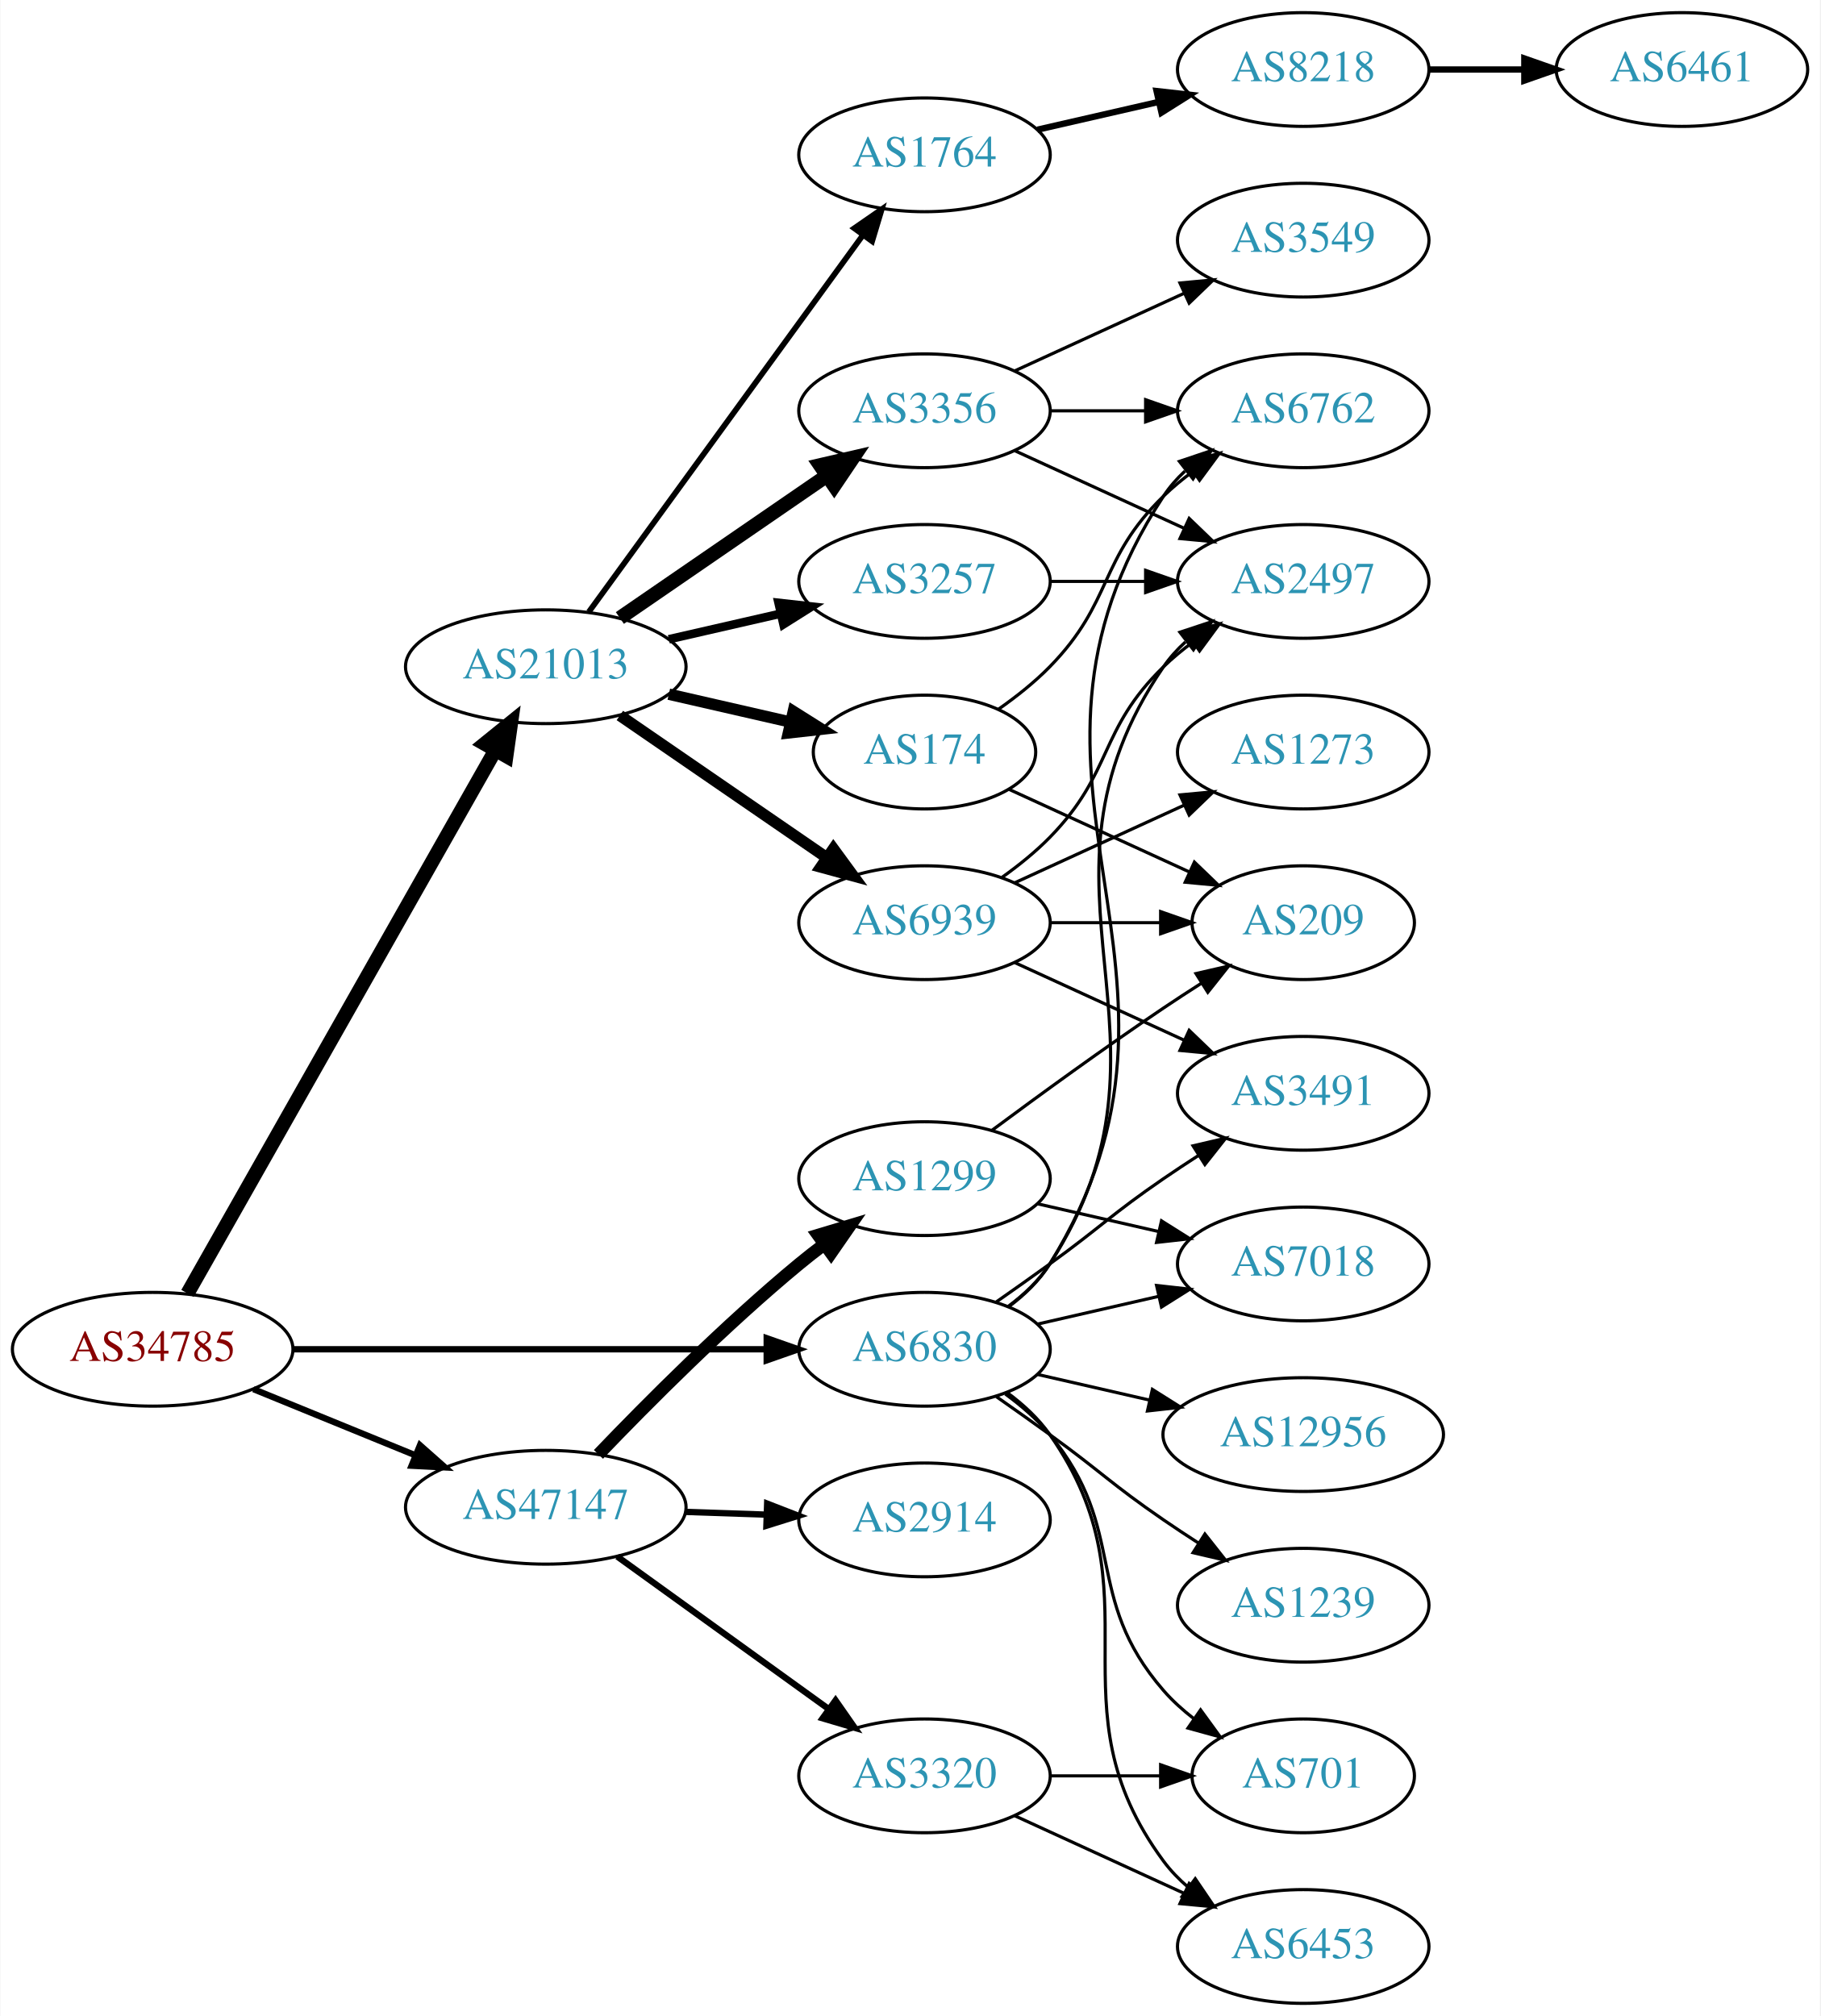
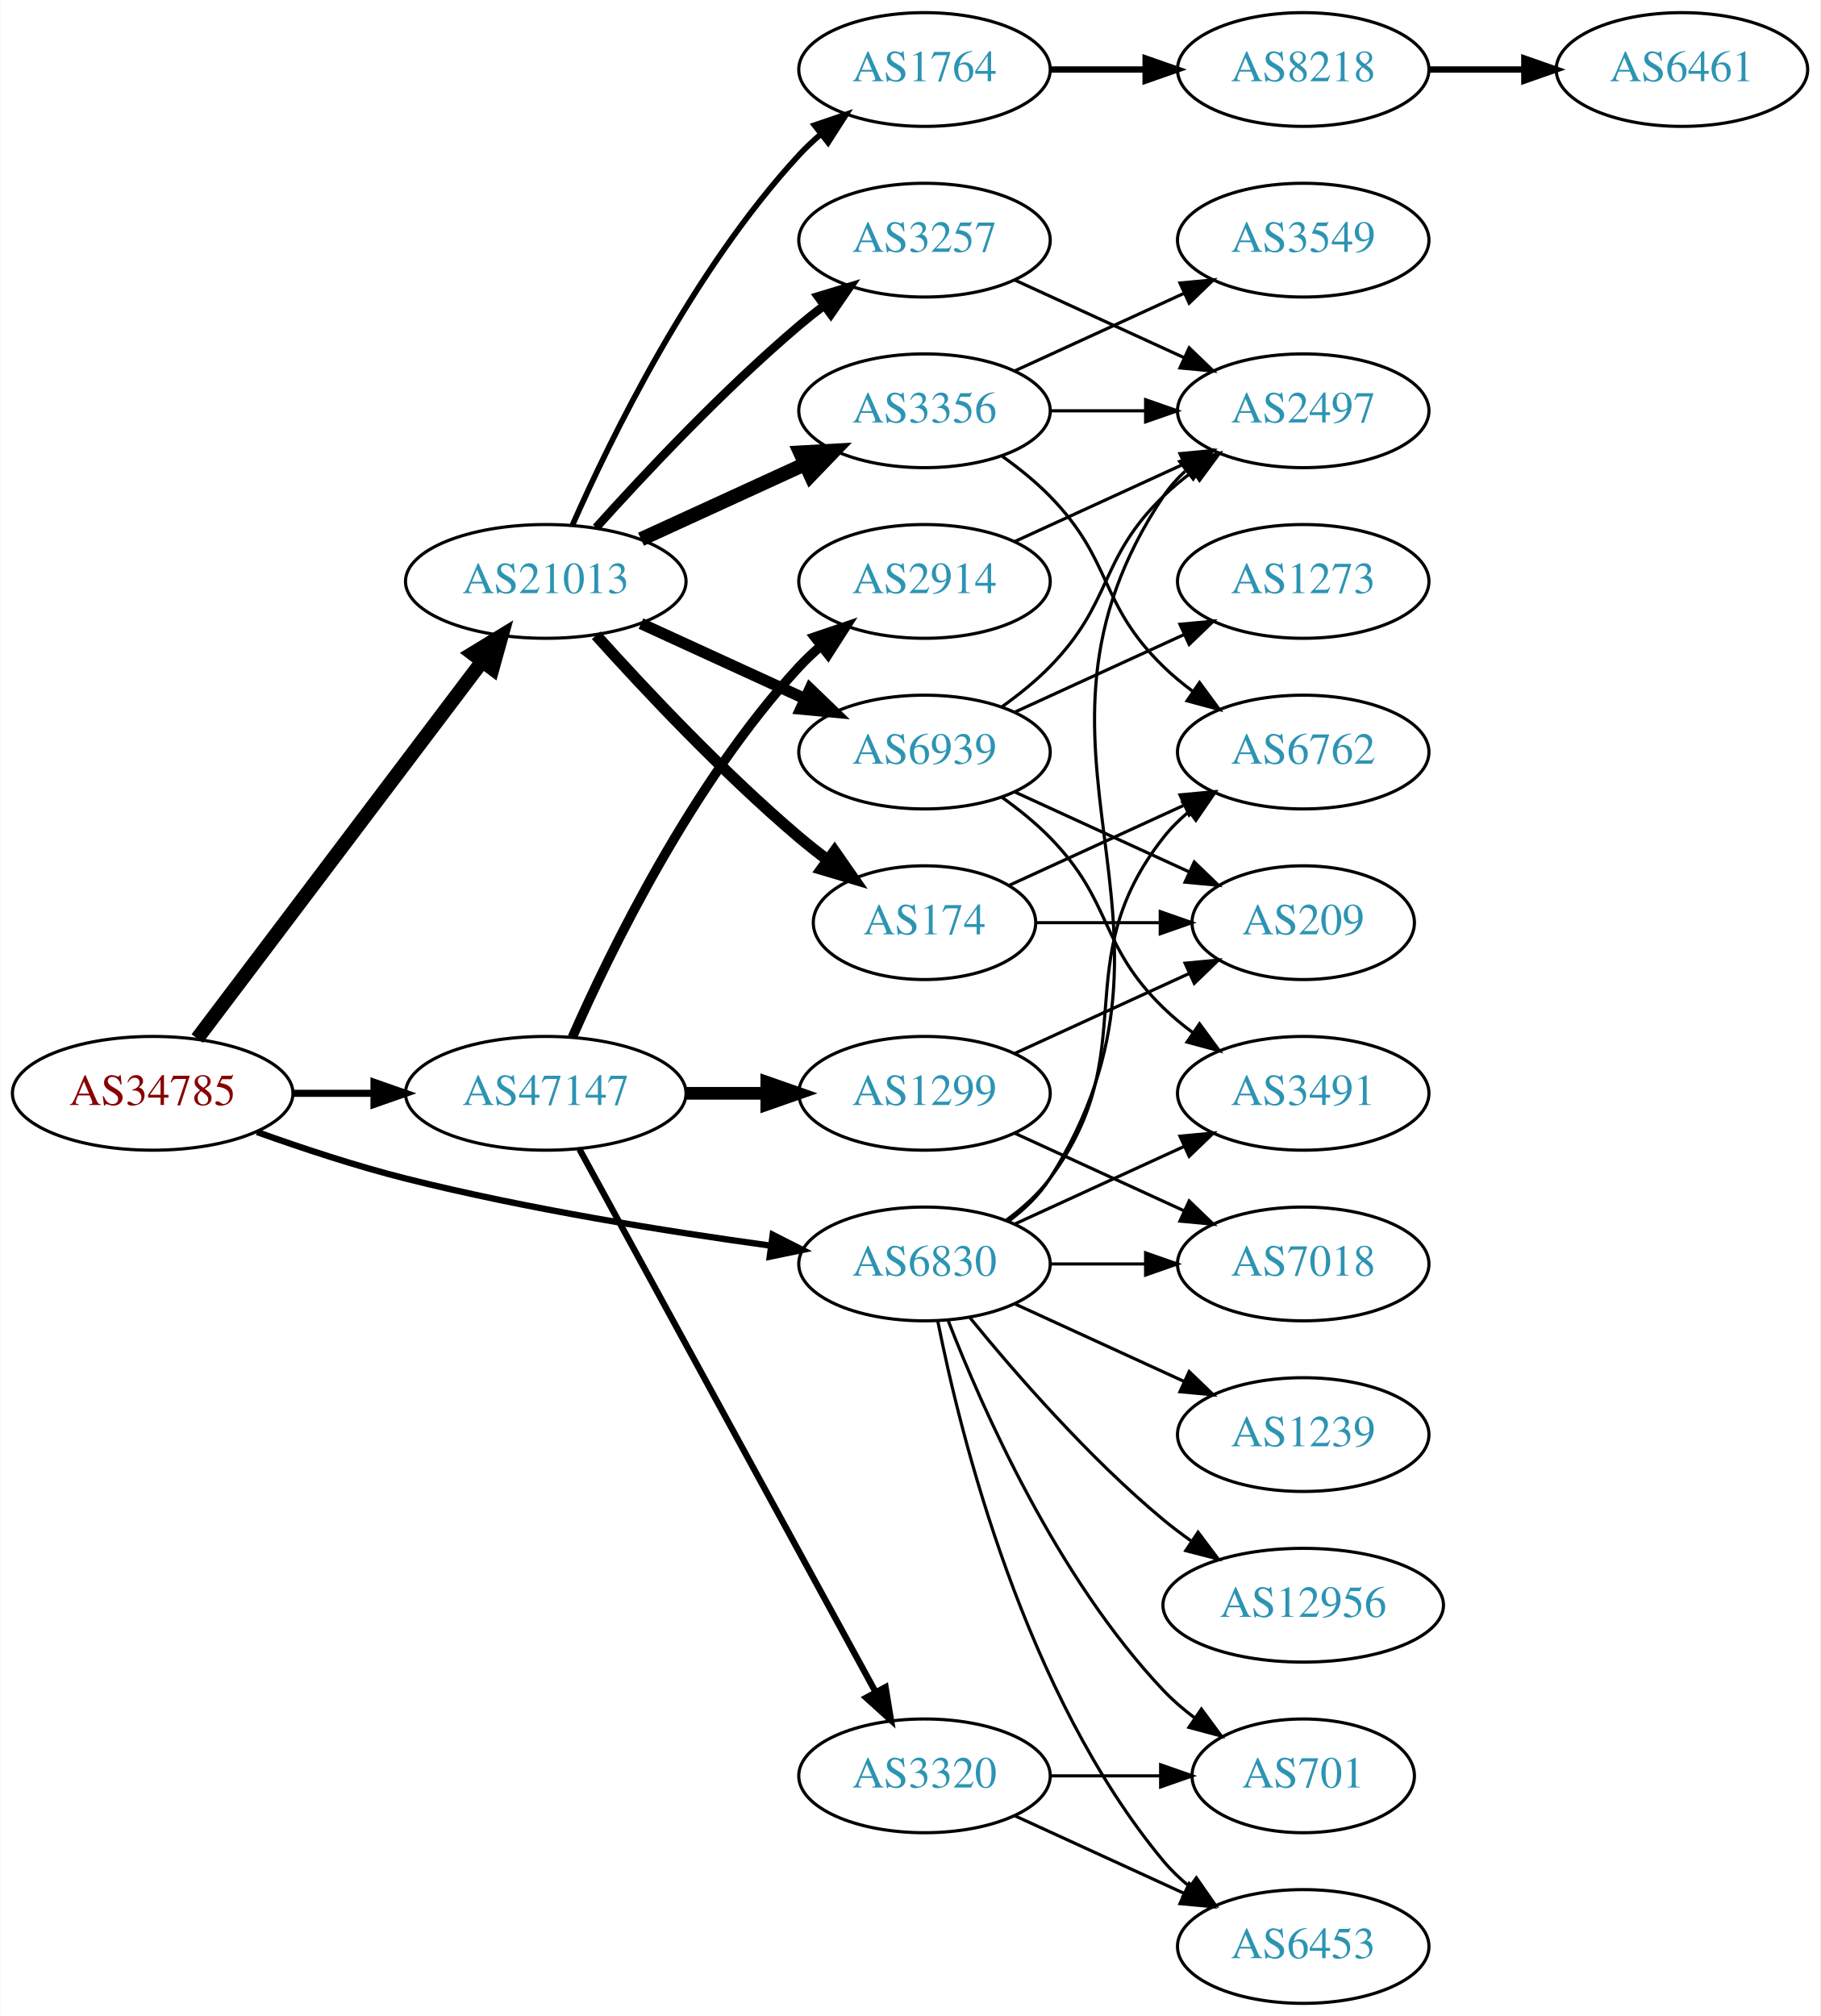
<svg xmlns="http://www.w3.org/2000/svg" xmlns:xlink="http://www.w3.org/1999/xlink" width="576pt" height="638pt" viewBox="0.00 0.00 575.76 638.00">
  <g id="graph0" class="graph" transform="scale(1 1) rotate(0) translate(4 634)">
    <polygon fill="white" stroke="none" points="-4,4 -4,-634 571.762,-634 571.762,4 -4,4" />
    <g id="node1" class="node">
      <g id="a_node1">
        <a xlink:href="/asn/34785" xlink:title="AS34785 ~ Stadtwerke Klagenfurt AG [AT]">
-           <ellipse fill="#ffffff" stroke="black" cx="44.196" cy="-207" rx="44.393" ry="18" />
-           <text text-anchor="middle" x="44.196" y="-203.3" font-family="Times,serif" font-size="14.00" fill="#880000">AS34785</text>
+           <ellipse fill="#ffffff" stroke="black" cx="44.196" cy="-288" rx="44.393" ry="18" />
+           <text text-anchor="middle" x="44.196" y="-284.3" font-family="Times,serif" font-size="14.00" fill="#880000">AS34785</text>
        </a>
      </g>
    </g>
    <g id="node2" class="node">
      <g id="a_node2">
        <a xlink:href="/asn/6830" xlink:title="AS6830 ~ LGI-UPC [AT]">
-           <ellipse fill="#ffffff" stroke="black" cx="288.431" cy="-207" rx="39.794" ry="18" />
-           <text text-anchor="middle" x="288.431" y="-203.3" font-family="Times,serif" font-size="14.00" fill="#2c94b3">AS6830</text>
+           <ellipse fill="#ffffff" stroke="black" cx="288.431" cy="-234" rx="39.794" ry="18" />
+           <text text-anchor="middle" x="288.431" y="-230.3" font-family="Times,serif" font-size="14.00" fill="#2c94b3">AS6830</text>
        </a>
      </g>
    </g>
    <g id="edge1" class="edge">
-       <path fill="none" stroke="black" stroke-width="2" d="M88.503,-207C130.582,-207 194.39,-207 238.335,-207" />
-       <polygon fill="black" stroke="black" stroke-width="2" points="238.499,-210.5 248.499,-207 238.499,-203.5 238.499,-210.5" />
+       <path fill="none" stroke="black" stroke-width="2" d="M77.203,-275.748C91.483,-270.631 108.614,-264.967 124.392,-261 162.681,-251.372 206.915,-244.294 239.64,-239.805" />
+       <polygon fill="black" stroke="black" stroke-width="2" points="240.391,-243.236 249.838,-238.439 239.462,-236.298 240.391,-243.236" />
    </g>
    <g id="node3" class="node">
      <g id="a_node3">
        <a xlink:href="/asn/21013" xlink:title="AS21013 ~ Wels, AT [AT]">
-           <ellipse fill="#ffffff" stroke="black" cx="168.588" cy="-423" rx="44.393" ry="18" />
-           <text text-anchor="middle" x="168.588" y="-419.3" font-family="Times,serif" font-size="14.00" fill="#2c94b3">AS21013</text>
+           <ellipse fill="#ffffff" stroke="black" cx="168.588" cy="-450" rx="44.393" ry="18" />
+           <text text-anchor="middle" x="168.588" y="-446.3" font-family="Times,serif" font-size="14.00" fill="#2c94b3">AS21013</text>
        </a>
      </g>
    </g>
    <g id="edge2" class="edge">
-       <path fill="none" stroke="black" stroke-width="4.5" d="M55.212,-224.676C76.692,-262.584 127.285,-351.873 152.606,-396.559" />
-       <polygon fill="black" stroke="black" stroke-width="4.5" points="149.25,-398.623 157.606,-405.383 156.101,-394.741 149.25,-398.623" />
+       <path fill="none" stroke="black" stroke-width="4.5" d="M58.294,-305.337C79.919,-333.96 123.19,-391.233 148.312,-424.486" />
+       <polygon fill="black" stroke="black" stroke-width="4.5" points="145.415,-427.183 154.584,-432.788 151.698,-422.435 145.415,-427.183" />
    </g>
    <g id="node4" class="node">
      <g id="a_node4">
        <a xlink:href="/asn/47147" xlink:title="AS47147 ~ ANEXIA Internetdienstleistungs GmbH [AT]">
-           <ellipse fill="#ffffff" stroke="black" cx="168.588" cy="-157" rx="44.393" ry="18" />
-           <text text-anchor="middle" x="168.588" y="-153.3" font-family="Times,serif" font-size="14.00" fill="#2c94b3">AS47147</text>
+           <ellipse fill="#ffffff" stroke="black" cx="168.588" cy="-288" rx="44.393" ry="18" />
+           <text text-anchor="middle" x="168.588" y="-284.3" font-family="Times,serif" font-size="14.00" fill="#2c94b3">AS47147</text>
        </a>
      </g>
    </g>
    <g id="edge3" class="edge">
-       <path fill="none" stroke="black" stroke-width="2" d="M76.081,-194.383C91.591,-188.047 110.576,-180.291 127.225,-173.489" />
-       <polygon fill="black" stroke="black" stroke-width="2" points="128.78,-176.635 136.713,-169.613 126.132,-170.155 128.78,-176.635" />
+       <path fill="none" stroke="black" stroke-width="2.25" d="M88.692,-288C96.898,-288 105.569,-288 114.041,-288" />
+       <polygon fill="black" stroke="black" stroke-width="2.25" points="114.233,-291.5 124.233,-288 114.233,-284.5 114.233,-291.5" />
    </g>
    <g id="node5" class="node">
      <g id="a_node5">
+         <a xlink:href="/asn/6762" xlink:title="AS6762 ~ TELECOM ITALIA SPARKLE S.p.A. [IT]">
+           <ellipse fill="#ffffff" stroke="black" cx="408.273" cy="-396" rx="39.794" ry="18" />
+           <text text-anchor="middle" x="408.273" y="-392.3" font-family="Times,serif" font-size="14.00" fill="#2c94b3">AS6762</text>
+         </a>
+       </g>
+     </g>
+     <g id="edge4" class="edge">
+       <path fill="none" stroke="black" d="M314.362,-247.882C319.438,-251.611 324.356,-256.016 328.077,-261 358.349,-301.542 332.779,-329.246 364.077,-369 366.402,-371.953 369.146,-374.67 372.105,-377.147" />
+       <polygon fill="black" stroke="black" points="370.165,-380.064 380.302,-383.145 374.298,-374.415 370.165,-380.064" />
+     </g>
+     <g id="node6" class="node">
+       <g id="a_node6">
        <a xlink:href="/asn/3491" xlink:title="AS3491 ~ PCCW Global, Inc. [US]">
          <ellipse fill="#ffffff" stroke="black" cx="408.273" cy="-288" rx="39.794" ry="18" />
          <text text-anchor="middle" x="408.273" y="-284.3" font-family="Times,serif" font-size="14.00" fill="#2c94b3">AS3491</text>
        </a>
      </g>
    </g>
-     <g id="edge4" class="edge">
-       <path fill="none" stroke="black" d="M311.188,-222.009C316.722,-225.879 322.641,-230.064 328.077,-234 344.277,-245.729 347.583,-249.689 364.077,-261 367.606,-263.419 371.343,-265.889 375.084,-268.302" />
-       <polygon fill="black" stroke="black" points="373.406,-271.382 383.725,-273.784 377.156,-265.472 373.406,-271.382" />
-     </g>
-     <g id="node6" class="node">
-       <g id="a_node6">
-         <a xlink:href="/asn/6762" xlink:title="AS6762 ~ TELECOM ITALIA SPARKLE S.p.A. [IT]">
-           <ellipse fill="#ffffff" stroke="black" cx="408.273" cy="-504" rx="39.794" ry="18" />
-           <text text-anchor="middle" x="408.273" y="-500.3" font-family="Times,serif" font-size="14.00" fill="#2c94b3">AS6762</text>
-         </a>
-       </g>
-     </g>
    <g id="edge5" class="edge">
-       <path fill="none" stroke="black" d="M315.027,-220.428C320.069,-224.181 324.805,-228.71 328.077,-234 385.518,-326.847 304.28,-385.653 364.077,-477 365.966,-479.886 368.282,-482.519 370.851,-484.909" />
-       <polygon fill="black" stroke="black" points="369.102,-487.983 379.144,-491.363 373.402,-482.459 369.102,-487.983" />
+       <path fill="none" stroke="black" d="M317.06,-246.661C333.017,-253.973 353.287,-263.261 370.57,-271.181" />
+       <polygon fill="black" stroke="black" points="369.269,-274.435 379.818,-275.419 372.185,-268.071 369.269,-274.435" />
    </g>
    <g id="node7" class="node">
      <g id="a_node7">
        <a xlink:href="/asn/2497" xlink:title="AS2497 ~ Internet Initiative Japan Inc. [JP]">
-           <ellipse fill="#ffffff" stroke="black" cx="408.273" cy="-450" rx="39.794" ry="18" />
-           <text text-anchor="middle" x="408.273" y="-446.3" font-family="Times,serif" font-size="14.00" fill="#2c94b3">AS2497</text>
+           <ellipse fill="#ffffff" stroke="black" cx="408.273" cy="-504" rx="39.794" ry="18" />
+           <text text-anchor="middle" x="408.273" y="-500.3" font-family="Times,serif" font-size="14.00" fill="#2c94b3">AS2497</text>
        </a>
      </g>
    </g>
    <g id="edge6" class="edge">
-       <path fill="none" stroke="black" d="M314.867,-220.53C319.917,-224.278 324.696,-228.779 328.077,-234 374.552,-305.778 315.781,-352.434 364.077,-423 366.025,-425.846 368.382,-428.452 370.978,-430.824" />
-       <polygon fill="black" stroke="black" points="369.257,-433.917 379.315,-437.249 373.53,-428.372 369.257,-433.917" />
+       <path fill="none" stroke="black" d="M314.957,-247.472C320.002,-251.223 324.757,-255.74 328.077,-261 380.027,-343.3 310.039,-396.056 364.077,-477 365.992,-479.869 368.326,-482.49 370.907,-484.872" />
+       <polygon fill="black" stroke="black" points="369.171,-487.954 379.219,-491.313 373.458,-482.421 369.171,-487.954" />
    </g>
    <g id="node8" class="node">
      <g id="a_node8">
+         <a xlink:href="/asn/7018" xlink:title="AS7018 ~ AT&amp;T Services, Inc. [US]">
+           <ellipse fill="#ffffff" stroke="black" cx="408.273" cy="-234" rx="39.794" ry="18" />
+           <text text-anchor="middle" x="408.273" y="-230.3" font-family="Times,serif" font-size="14.00" fill="#2c94b3">AS7018</text>
+         </a>
+       </g>
+     </g>
+     <g id="edge7" class="edge">
+       <path fill="none" stroke="black" d="M328.343,-234C337.897,-234 348.246,-234 358.209,-234" />
+       <polygon fill="black" stroke="black" points="358.402,-237.5 368.402,-234 358.402,-230.5 358.402,-237.5" />
+     </g>
+     <g id="node9" class="node">
+       <g id="a_node9">
+         <a xlink:href="/asn/12956" xlink:title="AS12956 ~ TELXIUS [ES]">
+           <ellipse fill="#ffffff" stroke="black" cx="408.273" cy="-126" rx="44.393" ry="18" />
+           <text text-anchor="middle" x="408.273" y="-122.3" font-family="Times,serif" font-size="14.00" fill="#2c94b3">AS12956</text>
+         </a>
+       </g>
+     </g>
+     <g id="edge8" class="edge">
+       <path fill="none" stroke="black" d="M302.85,-216.935C316.964,-199.625 340.379,-172.655 364.077,-153 366.815,-150.729 369.759,-148.506 372.776,-146.37" />
+       <polygon fill="black" stroke="black" points="375.002,-149.092 381.365,-140.621 371.108,-143.275 375.002,-149.092" />
+     </g>
+     <g id="node10" class="node">
+       <g id="a_node10">
        <a xlink:href="/asn/6453" xlink:title="AS6453 ~ TATA COMMUNICATIONS (AMERICA) INC [US]">
          <ellipse fill="#ffffff" stroke="black" cx="408.273" cy="-18" rx="39.794" ry="18" />
          <text text-anchor="middle" x="408.273" y="-14.3" font-family="Times,serif" font-size="14.00" fill="#2c94b3">AS6453</text>
        </a>
      </g>
    </g>
-     <g id="edge7" class="edge">
-       <path fill="none" stroke="black" d="M314.59,-193.284C319.654,-189.545 324.51,-185.096 328.077,-180 363.691,-129.131 327.174,-94.941 364.077,-45 366.311,-41.977 368.994,-39.214 371.914,-36.707" />
-       <polygon fill="black" stroke="black" points="374.109,-39.437 380.058,-30.669 369.94,-33.814 374.109,-39.437" />
-     </g>
-     <g id="node9" class="node">
-       <g id="a_node9">
-         <a xlink:href="/asn/7018" xlink:title="AS7018 ~ AT&amp;T Services, Inc. [US]">
-           <ellipse fill="#ffffff" stroke="black" cx="408.273" cy="-234" rx="39.794" ry="18" />
-           <text text-anchor="middle" x="408.273" y="-230.3" font-family="Times,serif" font-size="14.00" fill="#2c94b3">AS7018</text>
-         </a>
-       </g>
-     </g>
-     <g id="edge8" class="edge">
-       <path fill="none" stroke="black" d="M324.15,-214.955C336.15,-217.704 349.771,-220.825 362.463,-223.733" />
-       <polygon fill="black" stroke="black" points="361.866,-227.187 372.395,-226.009 363.429,-220.364 361.866,-227.187" />
-     </g>
-     <g id="node10" class="node">
-       <g id="a_node10">
+     <g id="edge9" class="edge">
+       <path fill="none" stroke="black" d="M292.629,-215.927C299.793,-179.859 320.067,-97.875 364.077,-45 366.482,-42.111 369.278,-39.437 372.271,-36.987" />
+       <polygon fill="black" stroke="black" points="374.461,-39.722 380.514,-31.027 370.359,-34.05 374.461,-39.722" />
+     </g>
+     <g id="node11" class="node">
+       <g id="a_node11">
+         <a xlink:href="/asn/1239" xlink:title="AS1239 ~ Sprint [US]">
+           <ellipse fill="#ffffff" stroke="black" cx="408.273" cy="-180" rx="39.794" ry="18" />
+           <text text-anchor="middle" x="408.273" y="-176.3" font-family="Times,serif" font-size="14.00" fill="#2c94b3">AS1239</text>
+         </a>
+       </g>
+     </g>
+     <g id="edge10" class="edge">
+       <path fill="none" stroke="black" d="M317.06,-221.339C333.017,-214.027 353.287,-204.739 370.57,-196.819" />
+       <polygon fill="black" stroke="black" points="372.185,-199.929 379.818,-192.581 369.269,-193.565 372.185,-199.929" />
+     </g>
+     <g id="node12" class="node">
+       <g id="a_node12">
        <a xlink:href="/asn/701" xlink:title="AS701 ~ UUNET [US]">
          <ellipse fill="#ffffff" stroke="black" cx="408.273" cy="-72" rx="35.194" ry="18" />
          <text text-anchor="middle" x="408.273" y="-68.3" font-family="Times,serif" font-size="14.00" fill="#2c94b3">AS701</text>
        </a>
      </g>
    </g>
-     <g id="edge9" class="edge">
-       <path fill="none" stroke="black" d="M314.012,-192.844C319.106,-189.128 324.12,-184.799 328.077,-180 353.142,-149.606 338.243,-128.742 364.077,-99 366.883,-95.77 370.17,-92.797 373.658,-90.098" />
-       <polygon fill="black" stroke="black" points="375.792,-92.878 382.025,-84.31 371.81,-87.121 375.792,-92.878" />
-     </g>
-     <g id="node11" class="node">
-       <g id="a_node11">
-         <a xlink:href="/asn/12956" xlink:title="AS12956 ~ TELXIUS [ES]">
-           <ellipse fill="#ffffff" stroke="black" cx="408.273" cy="-180" rx="44.393" ry="18" />
-           <text text-anchor="middle" x="408.273" y="-176.3" font-family="Times,serif" font-size="14.00" fill="#2c94b3">AS12956</text>
-         </a>
-       </g>
-     </g>
-     <g id="edge10" class="edge">
-       <path fill="none" stroke="black" d="M324.15,-199.045C335.289,-196.493 347.824,-193.621 359.717,-190.896" />
-       <polygon fill="black" stroke="black" points="360.545,-194.297 369.511,-188.652 358.982,-187.474 360.545,-194.297" />
-     </g>
-     <g id="node12" class="node">
-       <g id="a_node12">
-         <a xlink:href="/asn/1239" xlink:title="AS1239 ~ Sprint [US]">
-           <ellipse fill="#ffffff" stroke="black" cx="408.273" cy="-126" rx="39.794" ry="18" />
-           <text text-anchor="middle" x="408.273" y="-122.3" font-family="Times,serif" font-size="14.00" fill="#2c94b3">AS1239</text>
-         </a>
-       </g>
-     </g>
    <g id="edge11" class="edge">
-       <path fill="none" stroke="black" d="M311.188,-191.991C316.722,-188.121 322.641,-183.936 328.077,-180 344.277,-168.271 347.583,-164.311 364.077,-153 367.606,-150.581 371.343,-148.111 375.084,-145.698" />
-       <polygon fill="black" stroke="black" points="377.156,-148.528 383.725,-140.216 373.406,-142.618 377.156,-148.528" />
+       <path fill="none" stroke="black" d="M295.954,-216.006C306.704,-188.272 330.362,-134.571 364.077,-99 367.02,-95.895 370.394,-92.999 373.929,-90.345" />
+       <polygon fill="black" stroke="black" points="376.059,-93.129 382.348,-84.603 372.115,-87.346 376.059,-93.129" />
    </g>
    <g id="node13" class="node">
      <g id="a_node13">
-         <a xlink:href="/asn/174" xlink:title="AS174 ~ Cogent Communications [US]">
-           <ellipse fill="#ffffff" stroke="black" cx="288.431" cy="-396" rx="35.194" ry="18" />
-           <text text-anchor="middle" x="288.431" y="-392.3" font-family="Times,serif" font-size="14.00" fill="#2c94b3">AS174</text>
+         <a xlink:href="/asn/3257" xlink:title="AS3257 ~ GTT [DE]">
+           <ellipse fill="#ffffff" stroke="black" cx="288.431" cy="-558" rx="39.794" ry="18" />
+           <text text-anchor="middle" x="288.431" y="-554.3" font-family="Times,serif" font-size="14.00" fill="#2c94b3">AS3257</text>
        </a>
      </g>
    </g>
    <g id="edge12" class="edge">
-       <path fill="none" stroke="black" stroke-width="3.6" d="M207.523,-414.308C219.84,-411.486 233.565,-408.342 246.116,-405.466" />
-       <polygon fill="black" stroke="black" stroke-width="3.6" points="246.914,-408.874 255.88,-403.229 245.351,-402.051 246.914,-408.874" />
+       <path fill="none" stroke="black" stroke-width="2.7" d="M184.521,-467.044C199.847,-484.097 224.782,-510.65 248.784,-531 251.281,-533.117 253.942,-535.232 256.653,-537.293" />
+       <polygon fill="black" stroke="black" stroke-width="2.7" points="254.69,-540.194 264.83,-543.266 258.819,-534.541 254.69,-540.194" />
    </g>
    <g id="node14" class="node">
      <g id="a_node14">
        <a xlink:href="/asn/3356" xlink:title="AS3356 ~ Level 3 Parent, LLC [US]">
          <ellipse fill="#ffffff" stroke="black" cx="288.431" cy="-504" rx="39.794" ry="18" />
          <text text-anchor="middle" x="288.431" y="-500.3" font-family="Times,serif" font-size="14.00" fill="#2c94b3">AS3356</text>
        </a>
      </g>
    </g>
    <g id="edge13" class="edge">
-       <path fill="none" stroke="black" stroke-width="4.5" d="M192.031,-438.426C210.612,-451.198 237.173,-469.455 257.553,-483.463" />
-       <polygon fill="black" stroke="black" stroke-width="4.5" points="255.396,-486.758 265.867,-489.178 259.856,-480.269 255.396,-486.758" />
+       <path fill="none" stroke="black" stroke-width="4.5" d="M198.718,-463.348C214.329,-470.502 233.727,-479.391 250.399,-487.03" />
+       <polygon fill="black" stroke="black" stroke-width="4.5" points="249.119,-490.775 259.851,-491.362 252.4,-483.616 249.119,-490.775" />
    </g>
    <g id="node15" class="node">
      <g id="a_node15">
-         <a xlink:href="/asn/3257" xlink:title="AS3257 ~ GTT [DE]">
-           <ellipse fill="#ffffff" stroke="black" cx="288.431" cy="-450" rx="39.794" ry="18" />
-           <text text-anchor="middle" x="288.431" y="-446.3" font-family="Times,serif" font-size="14.00" fill="#2c94b3">AS3257</text>
+         <a xlink:href="/asn/174" xlink:title="AS174 ~ Cogent Communications [US]">
+           <ellipse fill="#ffffff" stroke="black" cx="288.431" cy="-342" rx="35.194" ry="18" />
+           <text text-anchor="middle" x="288.431" y="-338.3" font-family="Times,serif" font-size="14.00" fill="#2c94b3">AS174</text>
        </a>
      </g>
    </g>
    <g id="edge14" class="edge">
-       <path fill="none" stroke="black" stroke-width="2.7" d="M207.523,-431.692C218.764,-434.267 231.176,-437.111 242.799,-439.774" />
-       <polygon fill="black" stroke="black" stroke-width="2.7" points="242.232,-443.235 252.761,-442.057 243.795,-436.412 242.232,-443.235" />
+       <path fill="none" stroke="black" stroke-width="3.6" d="M184.521,-432.956C199.847,-415.903 224.782,-389.35 248.784,-369 251.637,-366.582 254.702,-364.167 257.813,-361.831" />
+       <polygon fill="black" stroke="black" stroke-width="3.6" points="259.986,-364.578 266.041,-355.884 255.886,-358.905 259.986,-364.578" />
    </g>
    <g id="node16" class="node">
      <g id="a_node16">
        <a xlink:href="/asn/1764" xlink:title="AS1764 ~ NEXTLAYER-AS [AT]">
-           <ellipse fill="#ffffff" stroke="black" cx="288.431" cy="-585" rx="39.794" ry="18" />
-           <text text-anchor="middle" x="288.431" y="-581.3" font-family="Times,serif" font-size="14.00" fill="#2c94b3">AS1764</text>
+           <ellipse fill="#ffffff" stroke="black" cx="288.431" cy="-612" rx="39.794" ry="18" />
+           <text text-anchor="middle" x="288.431" y="-608.3" font-family="Times,serif" font-size="14.00" fill="#2c94b3">AS1764</text>
        </a>
      </g>
    </g>
    <g id="edge15" class="edge">
-       <path fill="none" stroke="black" stroke-width="1.8" d="M182.199,-440.337C203.02,-468.96 244.683,-526.233 268.871,-559.486" />
-       <polygon fill="black" stroke="black" stroke-width="1.8" points="266.197,-561.76 274.91,-567.788 271.858,-557.642 266.197,-561.76" />
+       <path fill="none" stroke="black" stroke-width="1.8" d="M177.004,-467.761C189.072,-495.183 215.044,-548.473 248.784,-585 250.815,-587.198 253.054,-589.319 255.4,-591.34" />
+       <polygon fill="black" stroke="black" stroke-width="1.8" points="253.612,-594.386 263.644,-597.794 257.927,-588.874 253.612,-594.386" />
    </g>
    <g id="node17" class="node">
      <g id="a_node17">
        <a xlink:href="/asn/6939" xlink:title="AS6939 ~ Hurricane Electric LLC [US]">
-           <ellipse fill="#ffffff" stroke="black" cx="288.431" cy="-342" rx="39.794" ry="18" />
-           <text text-anchor="middle" x="288.431" y="-338.3" font-family="Times,serif" font-size="14.00" fill="#2c94b3">AS6939</text>
+           <ellipse fill="#ffffff" stroke="black" cx="288.431" cy="-396" rx="39.794" ry="18" />
+           <text text-anchor="middle" x="288.431" y="-392.3" font-family="Times,serif" font-size="14.00" fill="#2c94b3">AS6939</text>
        </a>
      </g>
    </g>
    <g id="edge16" class="edge">
-       <path fill="none" stroke="black" stroke-width="3.6" d="M192.031,-407.574C210.612,-394.802 237.173,-376.545 257.553,-362.537" />
-       <polygon fill="black" stroke="black" stroke-width="3.6" points="259.609,-365.371 265.867,-356.822 255.643,-359.602 259.609,-365.371" />
+       <path fill="none" stroke="black" stroke-width="3.6" d="M198.718,-436.652C214.329,-429.498 233.727,-420.609 250.399,-412.97" />
+       <polygon fill="black" stroke="black" stroke-width="3.6" points="252.218,-415.986 259.851,-408.638 249.302,-409.622 252.218,-415.986" />
    </g>
    <g id="node21" class="node">
      <g id="a_node21">
-         <a xlink:href="/asn/1299" xlink:title="AS1299 ~ Telia Carrier [EU]">
-           <ellipse fill="#ffffff" stroke="black" cx="288.431" cy="-261" rx="39.794" ry="18" />
-           <text text-anchor="middle" x="288.431" y="-257.3" font-family="Times,serif" font-size="14.00" fill="#2c94b3">AS1299</text>
+         <a xlink:href="/asn/2914" xlink:title="AS2914 ~ NTT America, Inc. [US]">
+           <ellipse fill="#ffffff" stroke="black" cx="288.431" cy="-450" rx="39.794" ry="18" />
+           <text text-anchor="middle" x="288.431" y="-446.3" font-family="Times,serif" font-size="14.00" fill="#2c94b3">AS2914</text>
        </a>
      </g>
    </g>
    <g id="edge22" class="edge">
-       <path fill="none" stroke="black" stroke-width="4" d="M185.251,-173.728C200.734,-189.892 225.427,-214.7 248.784,-234 251.308,-236.085 253.987,-238.178 256.71,-240.225" />
-       <polygon fill="black" stroke="black" stroke-width="4" points="254.757,-243.132 264.905,-246.176 258.87,-237.468 254.757,-243.132" />
+       <path fill="none" stroke="black" stroke-width="3" d="M177.004,-305.761C189.072,-333.183 215.044,-386.473 248.784,-423 250.815,-425.198 253.054,-427.319 255.4,-429.34" />
+       <polygon fill="black" stroke="black" stroke-width="3" points="253.612,-432.386 263.644,-435.794 257.927,-426.874 253.612,-432.386" />
    </g>
    <g id="node22" class="node">
      <g id="a_node22">
-         <a xlink:href="/asn/2914" xlink:title="AS2914 ~ NTT America, Inc. [US]">
-           <ellipse fill="#ffffff" stroke="black" cx="288.431" cy="-153" rx="39.794" ry="18" />
-           <text text-anchor="middle" x="288.431" y="-149.3" font-family="Times,serif" font-size="14.00" fill="#2c94b3">AS2914</text>
+         <a xlink:href="/asn/1299" xlink:title="AS1299 ~ Telia Carrier [EU]">
+           <ellipse fill="#ffffff" stroke="black" cx="288.431" cy="-288" rx="39.794" ry="18" />
+           <text text-anchor="middle" x="288.431" y="-284.3" font-family="Times,serif" font-size="14.00" fill="#2c94b3">AS1299</text>
        </a>
      </g>
    </g>
    <g id="edge23" class="edge">
-       <path fill="none" stroke="black" stroke-width="2" d="M212.799,-155.533C221.112,-155.251 229.875,-154.954 238.357,-154.666" />
-       <polygon fill="black" stroke="black" stroke-width="2" points="238.64,-158.158 248.516,-154.321 238.403,-151.162 238.64,-158.158" />
+       <path fill="none" stroke="black" stroke-width="4" d="M212.799,-288C221.112,-288 229.875,-288 238.357,-288" />
+       <polygon fill="black" stroke="black" stroke-width="4" points="238.516,-291.5 248.516,-288 238.516,-284.5 238.516,-291.5" />
    </g>
    <g id="node23" class="node">
      <g id="a_node23">
        <a xlink:href="/asn/3320" xlink:title="AS3320 ~ DTAG [DE]">
          <ellipse fill="#ffffff" stroke="black" cx="288.431" cy="-72" rx="39.794" ry="18" />
          <text text-anchor="middle" x="288.431" y="-68.3" font-family="Times,serif" font-size="14.00" fill="#2c94b3">AS3320</text>
        </a>
      </g>
    </g>
    <g id="edge24" class="edge">
-       <path fill="none" stroke="black" stroke-width="2" d="M191.202,-141.41C210.007,-127.846 237.424,-108.07 258.187,-93.094" />
-       <polygon fill="black" stroke="black" stroke-width="2" points="260.287,-95.894 266.35,-87.206 256.192,-90.217 260.287,-95.894" />
-     </g>
-     <g id="edge30" class="edge">
-       <path fill="none" stroke="black" d="M311.814,-409.532C317.455,-413.49 323.269,-418.086 328.077,-423 348.25,-443.617 343.384,-456.906 364.077,-477 366.922,-479.763 370.096,-482.386 373.396,-484.834" />
-       <polygon fill="black" stroke="black" points="371.513,-487.786 381.744,-490.538 375.462,-482.006 371.513,-487.786" />
-     </g>
-     <g id="node25" class="node">
-       <g id="a_node25">
-         <a xlink:href="/asn/209" xlink:title="AS209 ~ CenturyLink Communications, LLC [US]">
-           <ellipse fill="#ffffff" stroke="black" cx="408.273" cy="-342" rx="35.194" ry="18" />
-           <text text-anchor="middle" x="408.273" y="-338.3" font-family="Times,serif" font-size="14.00" fill="#2c94b3">AS209</text>
-         </a>
-       </g>
-     </g>
-     <g id="edge29" class="edge">
-       <path fill="none" stroke="black" d="M315.292,-384.149C332.023,-376.482 354.013,-366.406 372.297,-358.028" />
-       <polygon fill="black" stroke="black" points="373.84,-361.171 381.473,-353.823 370.924,-354.807 373.84,-361.171" />
+       <path fill="none" stroke="black" stroke-width="2" d="M179.232,-270.324C199.913,-232.416 248.626,-143.127 273.005,-98.442" />
+       <polygon fill="black" stroke="black" stroke-width="2" points="276.102,-100.072 277.819,-89.618 269.957,-96.72 276.102,-100.072" />
+     </g>
+     <g id="edge31" class="edge">
+       <path fill="none" stroke="black" d="M317.06,-545.339C333.017,-538.027 353.287,-528.739 370.57,-520.819" />
+       <polygon fill="black" stroke="black" points="372.185,-523.929 379.818,-516.581 369.269,-517.565 372.185,-523.929" />
+     </g>
+     <g id="edge19" class="edge">
+       <path fill="none" stroke="black" d="M313.025,-489.611C318.281,-485.852 323.613,-481.563 328.077,-477 348.25,-456.383 343.384,-443.094 364.077,-423 366.922,-420.237 370.096,-417.614 373.396,-415.166" />
+       <polygon fill="black" stroke="black" points="375.462,-417.994 381.744,-409.462 371.513,-412.214 375.462,-417.994" />
    </g>
    <g id="edge18" class="edge">
      <path fill="none" stroke="black" d="M328.343,-504C337.897,-504 348.246,-504 358.209,-504" />
      <polygon fill="black" stroke="black" points="358.402,-507.5 368.402,-504 358.402,-500.5 358.402,-507.5" />
-     </g>
-     <g id="edge19" class="edge">
-       <path fill="none" stroke="black" d="M317.06,-491.339C333.017,-484.027 353.287,-474.739 370.57,-466.819" />
-       <polygon fill="black" stroke="black" points="372.185,-469.929 379.818,-462.581 369.269,-463.565 372.185,-469.929" />
    </g>
    <g id="node18" class="node">
      <g id="a_node18">
        <a xlink:href="/asn/3549" xlink:title="AS3549 ~ Level 3 Parent, LLC [US]">
          <ellipse fill="#ffffff" stroke="black" cx="408.273" cy="-558" rx="39.794" ry="18" />
          <text text-anchor="middle" x="408.273" y="-554.3" font-family="Times,serif" font-size="14.00" fill="#2c94b3">AS3549</text>
        </a>
      </g>
    </g>
    <g id="edge17" class="edge">
      <path fill="none" stroke="black" d="M317.06,-516.661C333.017,-523.973 353.287,-533.261 370.57,-541.181" />
      <polygon fill="black" stroke="black" points="369.269,-544.435 379.818,-545.419 372.185,-538.071 369.269,-544.435" />
    </g>
-     <g id="edge31" class="edge">
-       <path fill="none" stroke="black" d="M328.343,-450C337.897,-450 348.246,-450 358.209,-450" />
-       <polygon fill="black" stroke="black" points="358.402,-453.5 368.402,-450 358.402,-446.5 358.402,-453.5" />
+     <g id="edge26" class="edge">
+       <path fill="none" stroke="black" d="M315.292,-353.851C331.413,-361.238 352.415,-370.862 370.28,-379.048" />
+       <polygon fill="black" stroke="black" points="369.282,-382.441 379.832,-383.425 372.199,-376.077 369.282,-382.441" />
+     </g>
+     <g id="node24" class="node">
+       <g id="a_node24">
+         <a xlink:href="/asn/209" xlink:title="AS209 ~ CenturyLink Communications, LLC [US]">
+           <ellipse fill="#ffffff" stroke="black" cx="408.273" cy="-342" rx="35.194" ry="18" />
+           <text text-anchor="middle" x="408.273" y="-338.3" font-family="Times,serif" font-size="14.00" fill="#2c94b3">AS209</text>
+         </a>
+       </g>
+     </g>
+     <g id="edge25" class="edge">
+       <path fill="none" stroke="black" d="M323.833,-342C336.055,-342 349.99,-342 362.925,-342" />
+       <polygon fill="black" stroke="black" points="363.033,-345.5 373.033,-342 363.033,-338.5 363.033,-345.5" />
    </g>
    <g id="node19" class="node">
      <g id="a_node19">
        <a xlink:href="/asn/8218" xlink:title="AS8218 ~ legacy Neotelecoms [FR]">
          <ellipse fill="#ffffff" stroke="black" cx="408.273" cy="-612" rx="39.794" ry="18" />
          <text text-anchor="middle" x="408.273" y="-608.3" font-family="Times,serif" font-size="14.00" fill="#2c94b3">AS8218</text>
        </a>
      </g>
    </g>
    <g id="edge20" class="edge">
-       <path fill="none" stroke="black" stroke-width="2" d="M324.15,-592.955C336.15,-595.704 349.771,-598.825 362.463,-601.733" />
-       <polygon fill="black" stroke="black" stroke-width="2" points="361.866,-605.187 372.395,-604.009 363.429,-598.364 361.866,-605.187" />
+       <path fill="none" stroke="black" stroke-width="2" d="M328.343,-612C337.897,-612 348.246,-612 358.209,-612" />
+       <polygon fill="black" stroke="black" stroke-width="2" points="358.402,-615.5 368.402,-612 358.402,-608.5 358.402,-615.5" />
+     </g>
+     <g id="edge29" class="edge">
+       <path fill="none" stroke="black" d="M313.025,-381.611C318.281,-377.852 323.613,-373.563 328.077,-369 348.25,-348.383 343.384,-335.094 364.077,-315 366.922,-312.237 370.096,-309.614 373.396,-307.166" />
+       <polygon fill="black" stroke="black" points="375.462,-309.994 381.744,-301.462 371.513,-304.214 375.462,-309.994" />
    </g>
    <g id="edge28" class="edge">
-       <path fill="none" stroke="black" d="M317.06,-329.339C333.017,-322.027 353.287,-312.739 370.57,-304.819" />
-       <polygon fill="black" stroke="black" points="372.185,-307.929 379.818,-300.581 369.269,-301.565 372.185,-307.929" />
-     </g>
-     <g id="edge26" class="edge">
-       <path fill="none" stroke="black" d="M313.025,-356.389C318.281,-360.148 323.613,-364.437 328.077,-369 348.25,-389.617 343.384,-402.906 364.077,-423 366.922,-425.763 370.096,-428.386 373.396,-430.834" />
-       <polygon fill="black" stroke="black" points="371.513,-433.786 381.744,-436.538 375.462,-428.006 371.513,-433.786" />
-     </g>
-     <g id="node24" class="node">
-       <g id="a_node24">
+       <path fill="none" stroke="black" d="M313.025,-410.389C318.281,-414.148 323.613,-418.437 328.077,-423 348.25,-443.617 343.384,-456.906 364.077,-477 366.922,-479.763 370.096,-482.386 373.396,-484.834" />
+       <polygon fill="black" stroke="black" points="371.513,-487.786 381.744,-490.538 375.462,-482.006 371.513,-487.786" />
+     </g>
+     <g id="edge27" class="edge">
+       <path fill="none" stroke="black" d="M317.06,-383.339C333.476,-375.817 354.457,-366.202 372.054,-358.139" />
+       <polygon fill="black" stroke="black" points="373.799,-361.189 381.432,-353.842 370.883,-354.826 373.799,-361.189" />
+     </g>
+     <g id="node25" class="node">
+       <g id="a_node25">
        <a xlink:href="/asn/1273" xlink:title="AS1273 ~ Vodafone Group PLC [EU]">
-           <ellipse fill="#ffffff" stroke="black" cx="408.273" cy="-396" rx="39.794" ry="18" />
-           <text text-anchor="middle" x="408.273" y="-392.3" font-family="Times,serif" font-size="14.00" fill="#2c94b3">AS1273</text>
-         </a>
-       </g>
-     </g>
-     <g id="edge25" class="edge">
-       <path fill="none" stroke="black" d="M317.06,-354.661C333.017,-361.973 353.287,-371.261 370.57,-379.181" />
-       <polygon fill="black" stroke="black" points="369.269,-382.435 379.818,-383.419 372.185,-376.071 369.269,-382.435" />
-     </g>
-     <g id="edge27" class="edge">
-       <path fill="none" stroke="black" d="M328.343,-342C339.43,-342 351.59,-342 362.972,-342" />
-       <polygon fill="black" stroke="black" points="363.154,-345.5 373.154,-342 363.154,-338.5 363.154,-345.5" />
+           <ellipse fill="#ffffff" stroke="black" cx="408.273" cy="-450" rx="39.794" ry="18" />
+           <text text-anchor="middle" x="408.273" y="-446.3" font-family="Times,serif" font-size="14.00" fill="#2c94b3">AS1273</text>
+         </a>
+       </g>
+     </g>
+     <g id="edge30" class="edge">
+       <path fill="none" stroke="black" d="M317.06,-408.661C333.017,-415.973 353.287,-425.261 370.57,-433.181" />
+       <polygon fill="black" stroke="black" points="369.269,-436.435 379.818,-437.419 372.185,-430.071 369.269,-436.435" />
    </g>
    <g id="node20" class="node">
      <g id="a_node20">
        <a xlink:href="/asn/6461" xlink:title="AS6461 ~ Zayo Bandwidth [US]">
          <ellipse fill="#ffffff" stroke="black" cx="528.116" cy="-612" rx="39.794" ry="18" />
          <text text-anchor="middle" x="528.116" y="-608.3" font-family="Times,serif" font-size="14.00" fill="#2c94b3">AS6461</text>
        </a>
      </g>
    </g>
    <g id="edge21" class="edge">
      <path fill="none" stroke="black" stroke-width="2" d="M448.186,-612C457.739,-612 468.089,-612 478.052,-612" />
      <polygon fill="black" stroke="black" stroke-width="2" points="478.244,-615.5 488.244,-612 478.244,-608.5 478.244,-615.5" />
    </g>
+     <g id="edge36" class="edge">
+       <path fill="none" stroke="black" d="M317.06,-462.661C333.017,-469.973 353.287,-479.261 370.57,-487.181" />
+       <polygon fill="black" stroke="black" points="369.269,-490.435 379.818,-491.419 372.185,-484.071 369.269,-490.435" />
+     </g>
+     <g id="edge34" class="edge">
+       <path fill="none" stroke="black" d="M317.06,-275.339C333.017,-268.027 353.287,-258.739 370.57,-250.819" />
+       <polygon fill="black" stroke="black" points="372.185,-253.929 379.818,-246.581 369.269,-247.565 372.185,-253.929" />
+     </g>
    <g id="edge35" class="edge">
-       <path fill="none" stroke="black" d="M324.15,-253.045C336.15,-250.296 349.771,-247.175 362.463,-244.267" />
-       <polygon fill="black" stroke="black" points="363.429,-247.636 372.395,-241.991 361.866,-240.813 363.429,-247.636" />
-     </g>
-     <g id="edge34" class="edge">
-       <path fill="none" stroke="black" d="M309.761,-276.277C324.623,-287.304 345.368,-302.407 364.077,-315 367.895,-317.569 371.945,-320.21 375.975,-322.786" />
-       <polygon fill="black" stroke="black" points="374.344,-325.895 384.669,-328.271 378.079,-319.975 374.344,-325.895" />
+       <path fill="none" stroke="black" d="M317.06,-300.661C333.476,-308.183 354.457,-317.798 372.054,-325.861" />
+       <polygon fill="black" stroke="black" points="370.883,-329.174 381.432,-330.158 373.799,-322.811 370.883,-329.174" />
    </g>
    <g id="edge33" class="edge">
      <path fill="none" stroke="black" d="M317.06,-59.339C333.017,-52.027 353.287,-42.739 370.57,-34.819" />
      <polygon fill="black" stroke="black" points="372.185,-37.929 379.818,-30.581 369.269,-31.565 372.185,-37.929" />
    </g>
    <g id="edge32" class="edge">
      <path fill="none" stroke="black" d="M328.343,-72C339.43,-72 351.59,-72 362.972,-72" />
      <polygon fill="black" stroke="black" points="363.154,-75.5 373.154,-72 363.154,-68.5 363.154,-75.5" />
    </g>
  </g>
</svg>
